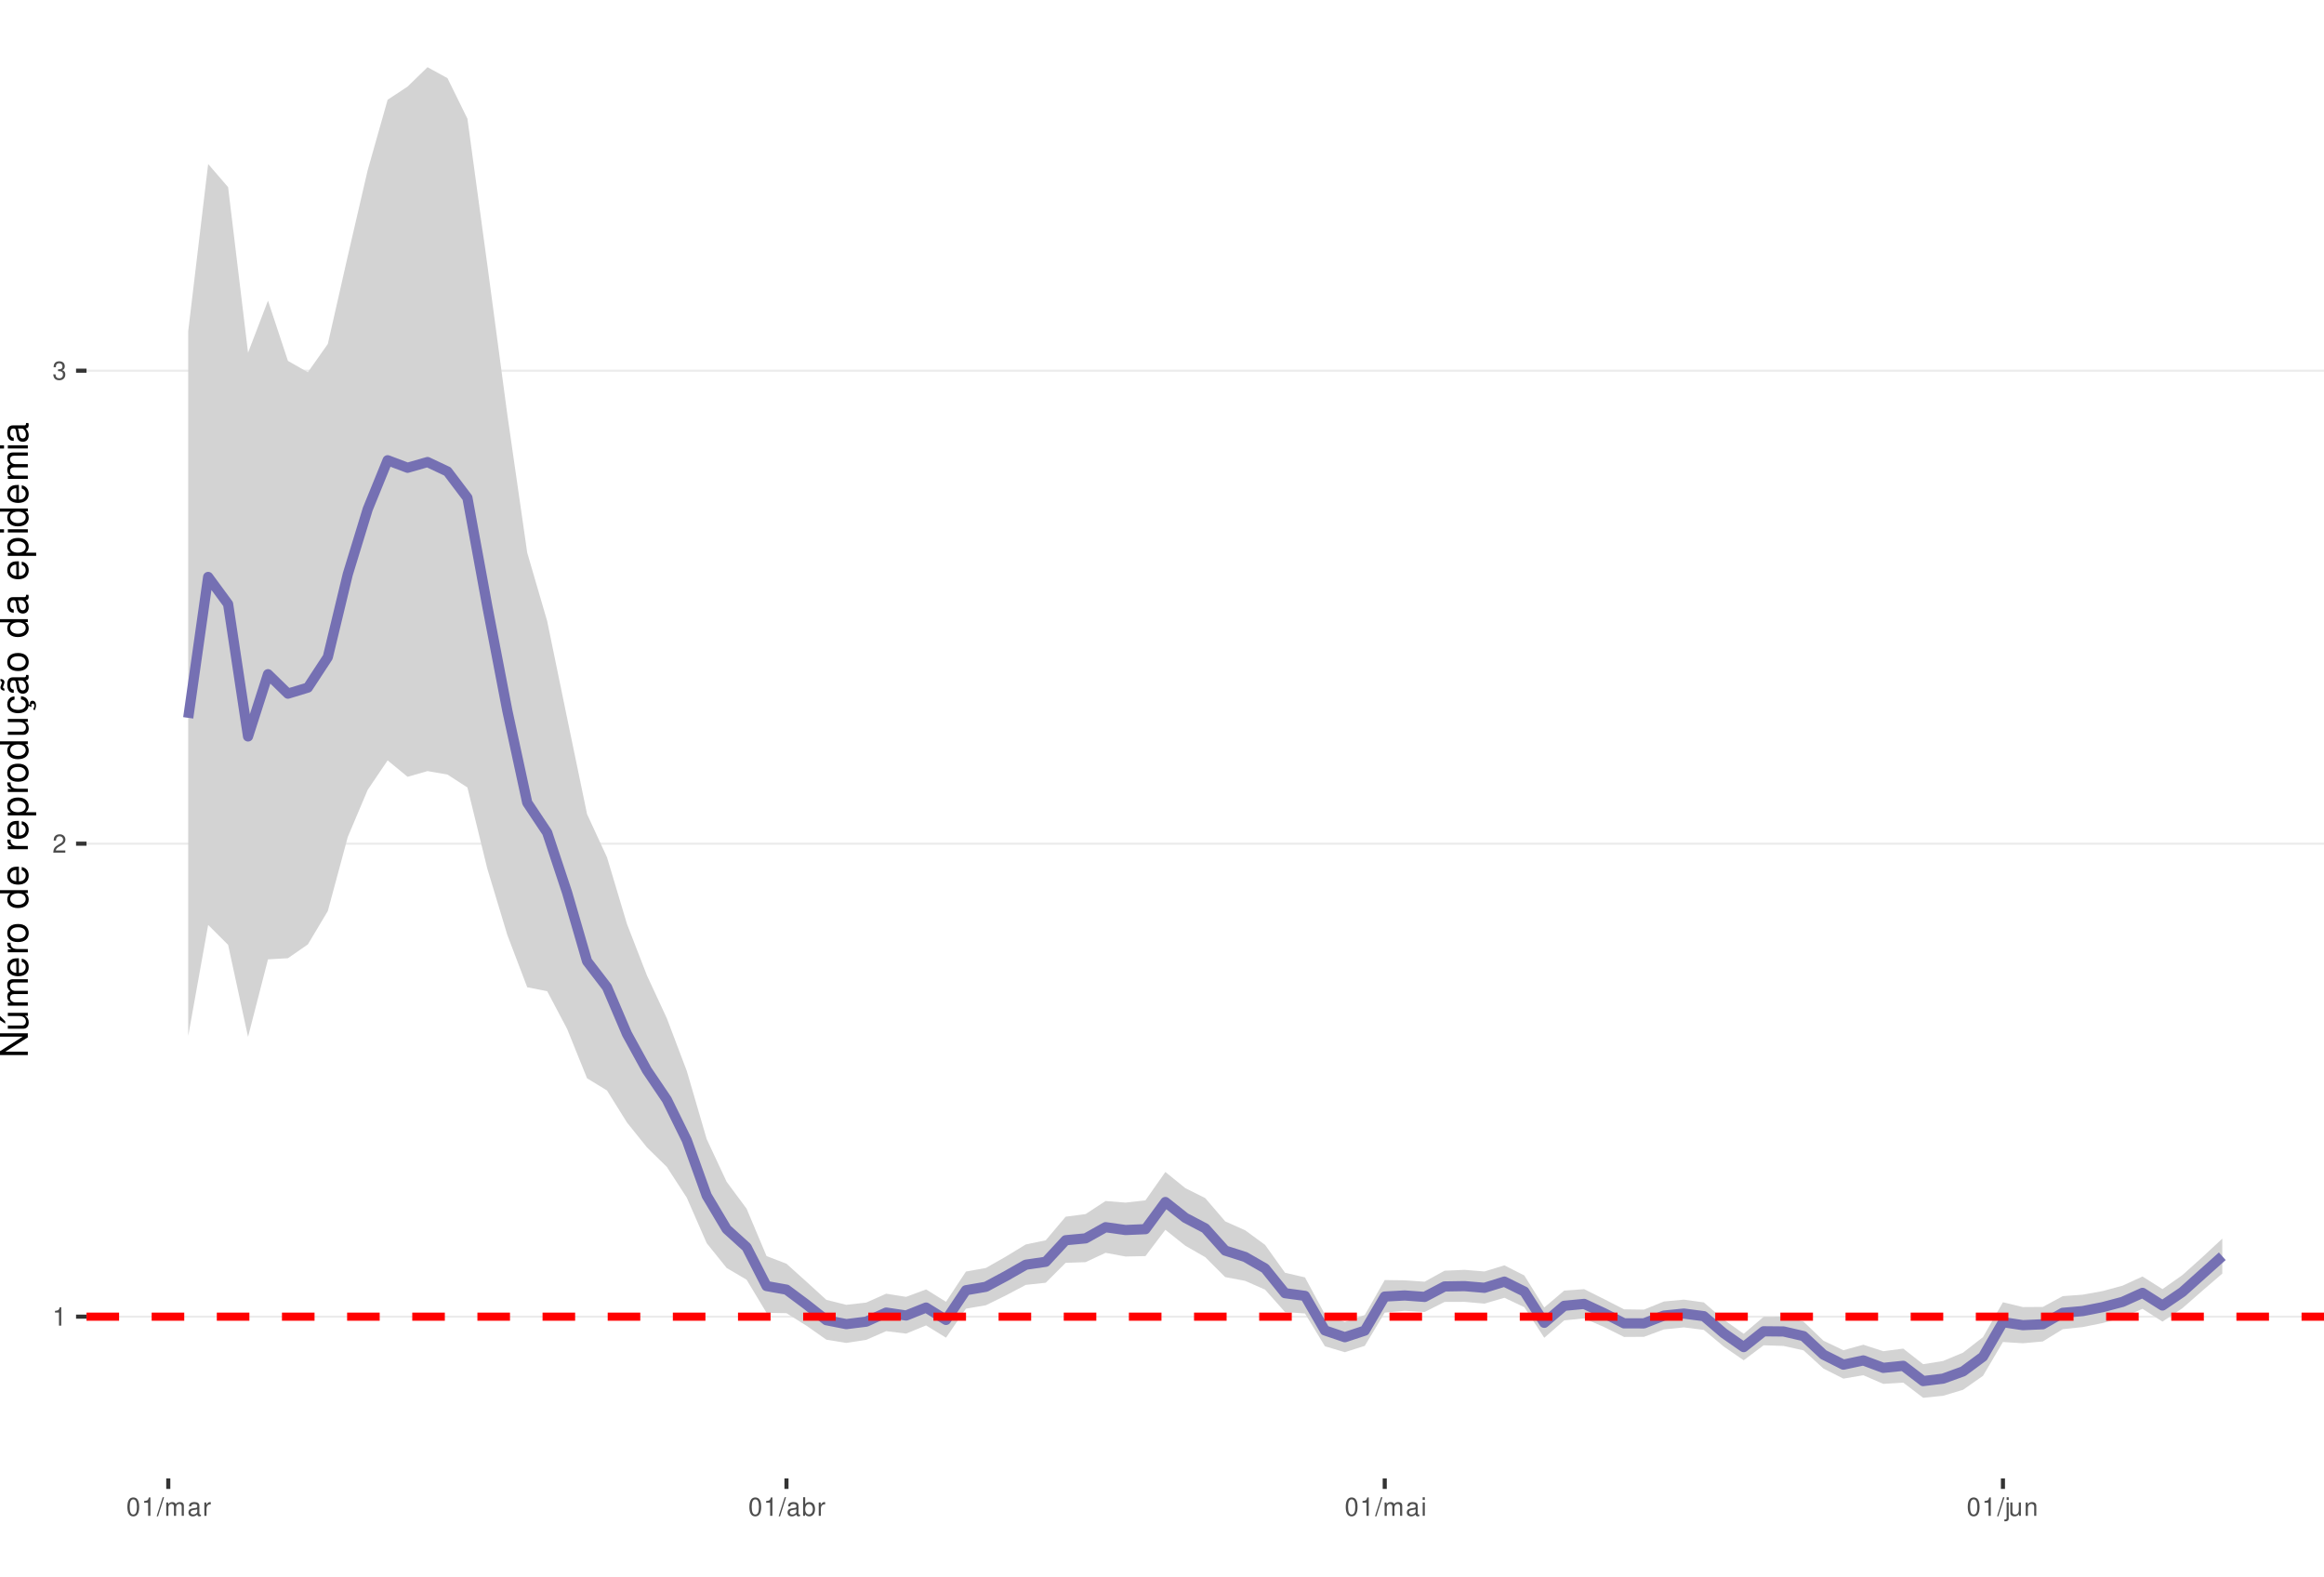
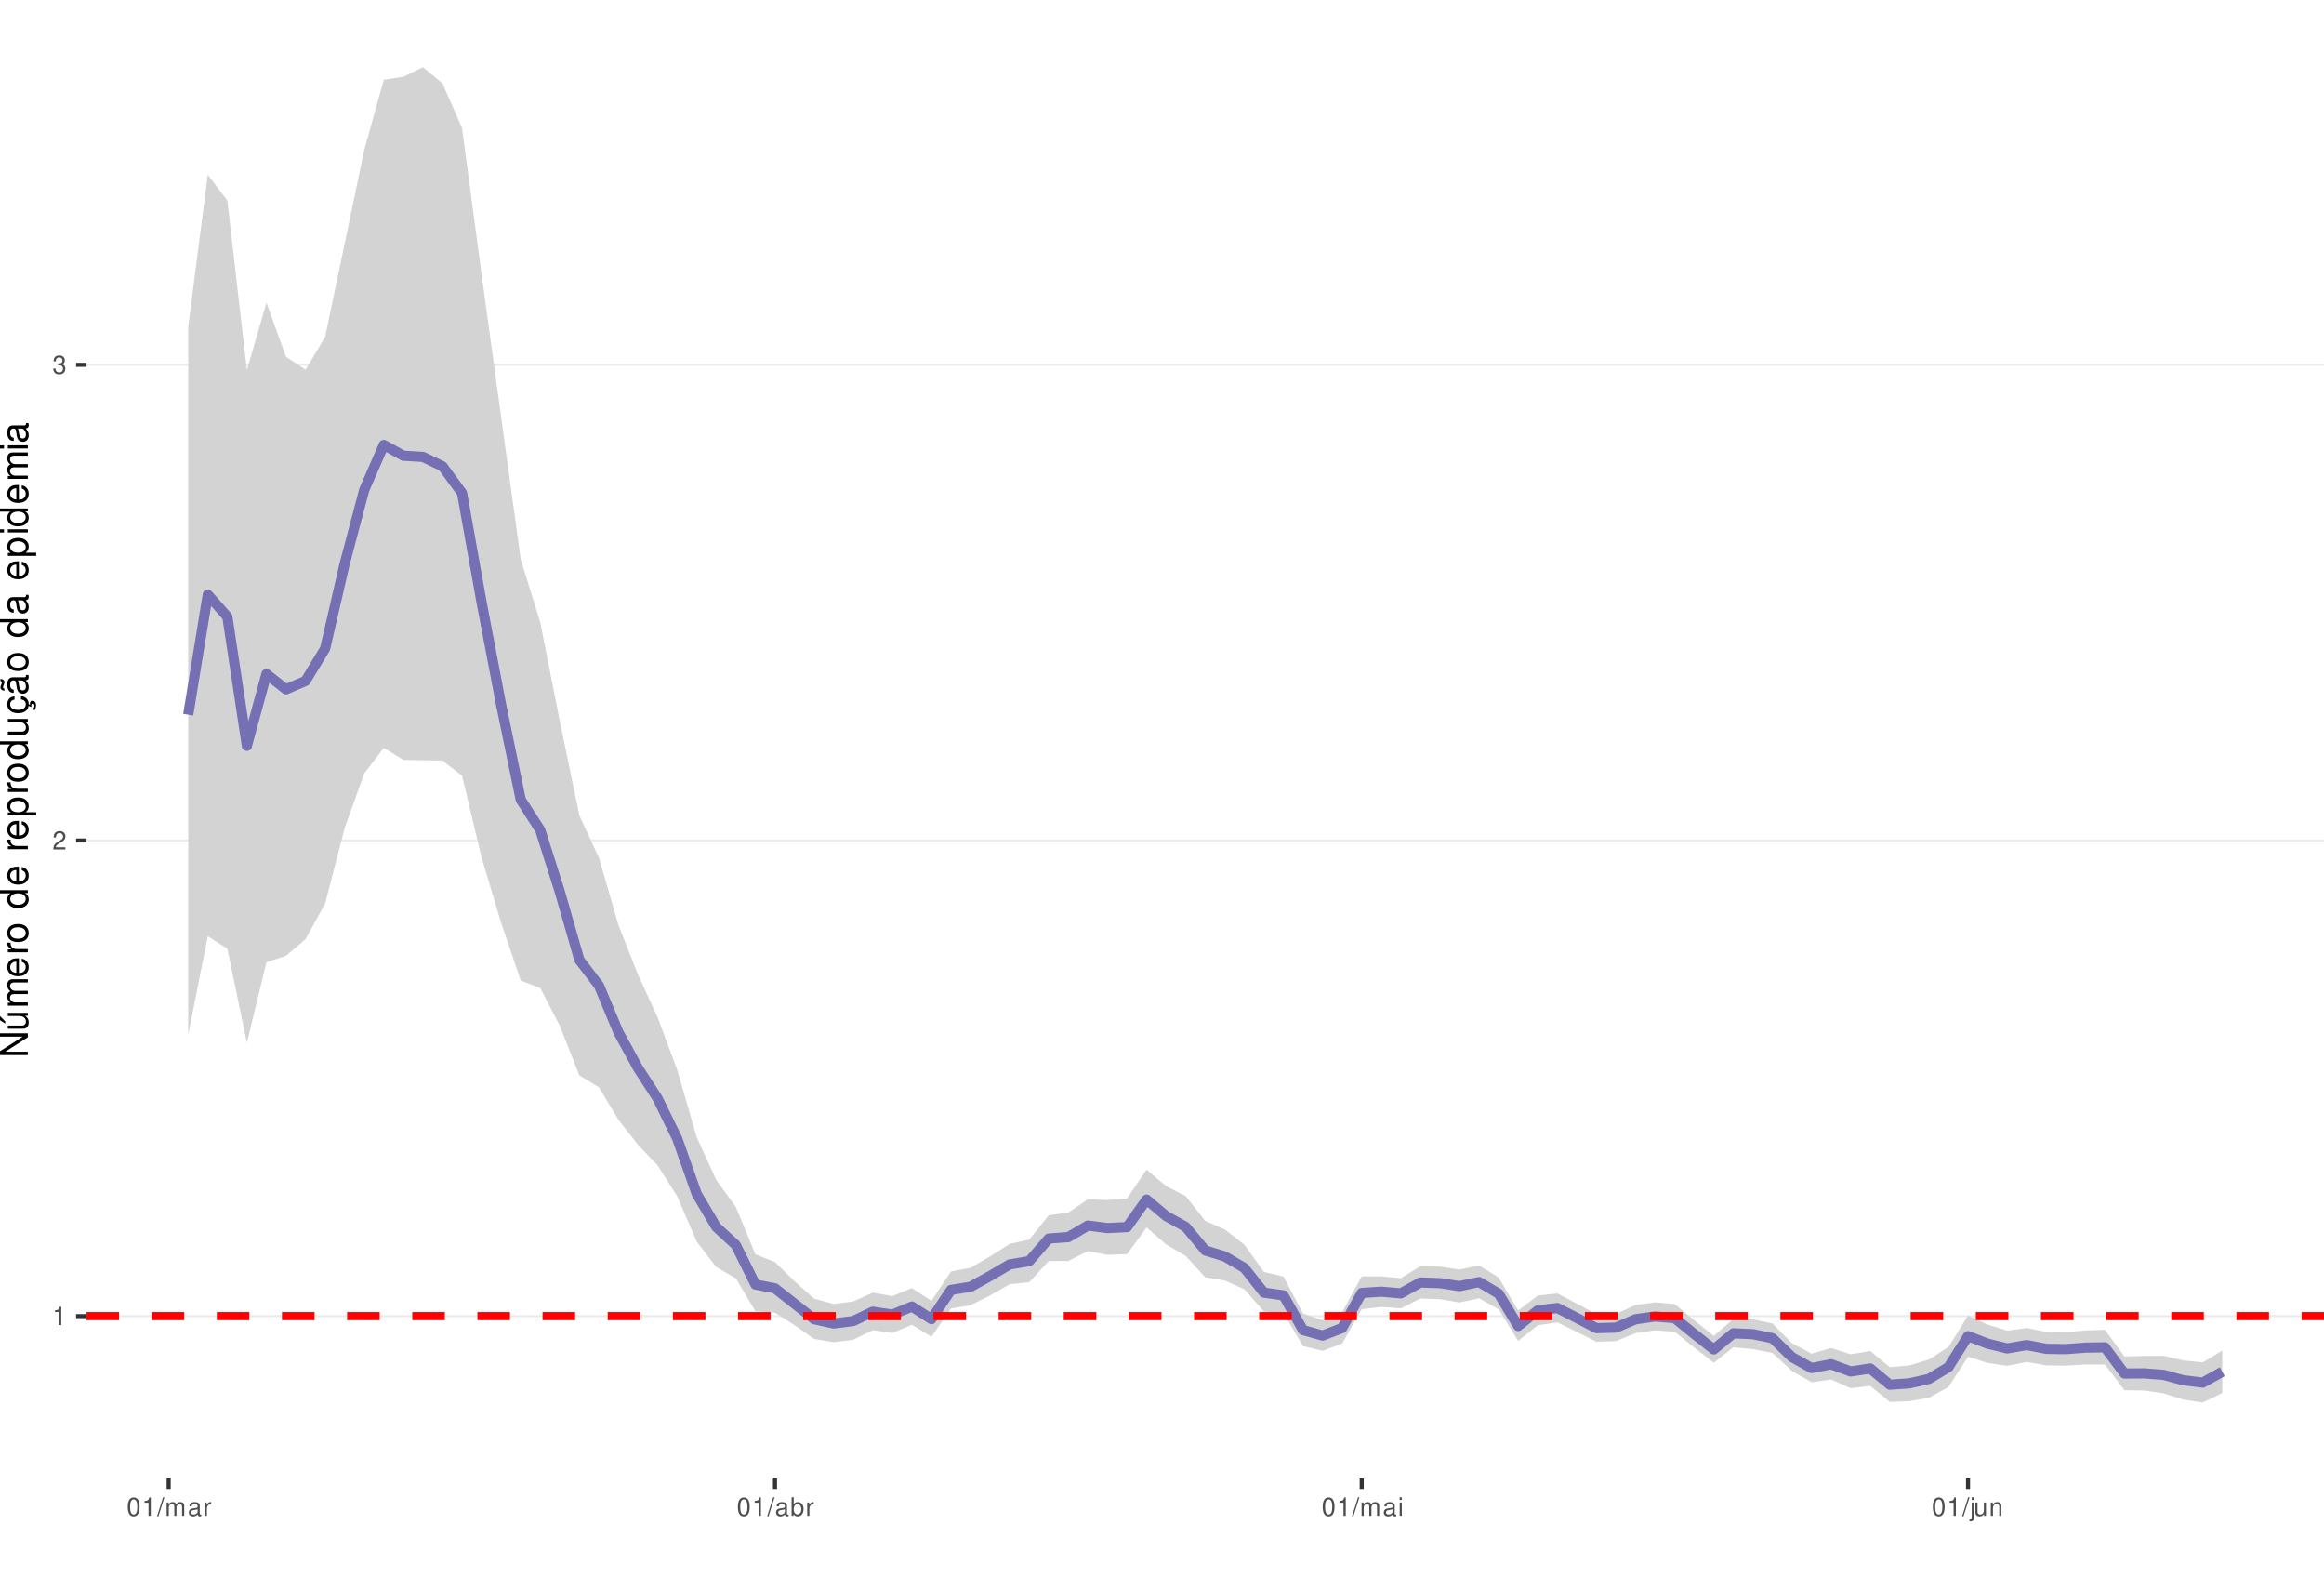
<svg xmlns="http://www.w3.org/2000/svg" xmlns:xlink="http://www.w3.org/1999/xlink" width="609pt" height="413pt" viewBox="0 0 609 413" version="1.1">
  <defs>
    <g>
      <symbol overflow="visible" id="glyph0-0">
        <path style="stroke:none;" d="" />
      </symbol>
      <symbol overflow="visible" id="glyph0-1">
        <path style="stroke:none;" d="M 1.719 -3.422 L 1.719 0 L 2.312 0 L 2.312 -4.812 L 1.922 -4.812 C 1.719 -4.078 1.578 -3.969 0.672 -3.859 L 0.672 -3.422 Z M 1.719 -3.422 " />
      </symbol>
      <symbol overflow="visible" id="glyph0-2">
        <path style="stroke:none;" d="M 3.375 -0.578 L 0.891 -0.578 C 0.938 -0.984 1.156 -1.234 1.734 -1.578 L 2.406 -1.953 C 3.062 -2.328 3.406 -2.812 3.406 -3.406 C 3.406 -3.812 3.234 -4.188 2.969 -4.438 C 2.688 -4.688 2.344 -4.812 1.891 -4.812 C 1.297 -4.812 0.844 -4.594 0.578 -4.188 C 0.422 -3.938 0.344 -3.641 0.328 -3.141 L 0.922 -3.141 C 0.938 -3.469 0.984 -3.672 1.062 -3.828 C 1.219 -4.125 1.516 -4.297 1.875 -4.297 C 2.406 -4.297 2.797 -3.906 2.797 -3.391 C 2.797 -3.016 2.578 -2.672 2.156 -2.438 L 1.547 -2.078 C 0.562 -1.516 0.281 -1.062 0.219 0 L 3.375 0 Z M 3.375 -0.578 " />
      </symbol>
      <symbol overflow="visible" id="glyph0-3">
        <path style="stroke:none;" d="M 1.469 -2.219 L 1.797 -2.219 C 2.422 -2.219 2.766 -1.922 2.766 -1.344 C 2.766 -0.734 2.406 -0.359 1.797 -0.359 C 1.156 -0.359 0.844 -0.688 0.797 -1.391 L 0.219 -1.391 C 0.234 -1.016 0.312 -0.766 0.422 -0.547 C 0.672 -0.078 1.125 0.156 1.766 0.156 C 2.75 0.156 3.375 -0.438 3.375 -1.344 C 3.375 -1.953 3.141 -2.297 2.562 -2.484 C 3.016 -2.672 3.234 -3 3.234 -3.484 C 3.234 -4.312 2.688 -4.812 1.797 -4.812 C 0.844 -4.812 0.328 -4.281 0.312 -3.266 L 0.906 -3.266 C 0.906 -3.547 0.938 -3.719 1 -3.875 C 1.141 -4.141 1.438 -4.297 1.797 -4.297 C 2.312 -4.297 2.625 -3.984 2.625 -3.469 C 2.625 -3.125 2.516 -2.922 2.25 -2.812 C 2.094 -2.75 1.875 -2.719 1.469 -2.703 Z M 1.469 -2.219 " />
      </symbol>
      <symbol overflow="visible" id="glyph0-4">
        <path style="stroke:none;" d="M 1.828 -4.812 C 1.391 -4.812 0.984 -4.609 0.75 -4.281 C 0.438 -3.859 0.281 -3.219 0.281 -2.328 C 0.281 -0.703 0.812 0.156 1.828 0.156 C 2.828 0.156 3.375 -0.703 3.375 -2.297 C 3.375 -3.219 3.234 -3.844 2.922 -4.281 C 2.672 -4.625 2.281 -4.812 1.828 -4.812 Z M 1.828 -4.297 C 2.469 -4.297 2.781 -3.641 2.781 -2.344 C 2.781 -0.969 2.469 -0.328 1.812 -0.328 C 1.203 -0.328 0.891 -1 0.891 -2.328 C 0.891 -3.641 1.203 -4.297 1.828 -4.297 Z M 1.828 -4.297 " />
      </symbol>
      <symbol overflow="visible" id="glyph0-5">
        <path style="stroke:none;" d="M 1.531 -4.859 L -0.047 0.141 L 0.312 0.141 L 1.891 -4.859 Z M 1.531 -4.859 " />
      </symbol>
      <symbol overflow="visible" id="glyph0-6">
        <path style="stroke:none;" d="M 0.469 -3.484 L 0.469 0 L 1.031 0 L 1.031 -2.188 C 1.031 -2.703 1.391 -3.109 1.844 -3.109 C 2.25 -3.109 2.484 -2.844 2.484 -2.406 L 2.484 0 L 3.047 0 L 3.047 -2.188 C 3.047 -2.703 3.422 -3.109 3.875 -3.109 C 4.266 -3.109 4.516 -2.844 4.516 -2.406 L 4.516 0 L 5.078 0 L 5.078 -2.609 C 5.078 -3.234 4.719 -3.594 4.062 -3.594 C 3.594 -3.594 3.312 -3.453 2.984 -3.062 C 2.781 -3.422 2.5 -3.594 2.047 -3.594 C 1.578 -3.594 1.266 -3.422 0.984 -3 L 0.984 -3.484 Z M 0.469 -3.484 " />
      </symbol>
      <symbol overflow="visible" id="glyph0-7">
        <path style="stroke:none;" d="M 3.562 -0.328 C 3.5 -0.312 3.469 -0.312 3.438 -0.312 C 3.25 -0.312 3.141 -0.406 3.141 -0.578 L 3.141 -2.641 C 3.141 -3.25 2.688 -3.594 1.828 -3.594 C 1.312 -3.594 0.906 -3.438 0.672 -3.188 C 0.516 -3 0.453 -2.797 0.438 -2.453 L 0.984 -2.453 C 1.031 -2.875 1.297 -3.078 1.812 -3.078 C 2.312 -3.078 2.594 -2.891 2.594 -2.562 L 2.594 -2.406 C 2.578 -2.172 2.469 -2.078 2.016 -2.031 C 1.219 -1.922 1.109 -1.891 0.891 -1.812 C 0.484 -1.641 0.281 -1.328 0.281 -0.875 C 0.281 -0.25 0.719 0.156 1.422 0.156 C 1.859 0.156 2.219 0 2.609 -0.359 C 2.656 0 2.828 0.156 3.188 0.156 C 3.297 0.156 3.375 0.141 3.562 0.094 Z M 2.594 -1.094 C 2.594 -0.906 2.531 -0.797 2.375 -0.641 C 2.141 -0.438 1.875 -0.328 1.547 -0.328 C 1.109 -0.328 0.859 -0.547 0.859 -0.891 C 0.859 -1.266 1.094 -1.438 1.703 -1.531 C 2.297 -1.609 2.406 -1.641 2.594 -1.719 Z M 2.594 -1.094 " />
      </symbol>
      <symbol overflow="visible" id="glyph0-8">
        <path style="stroke:none;" d="M 0.453 -3.484 L 0.453 0 L 1.016 0 L 1.016 -1.812 C 1.031 -2.656 1.375 -3.016 2.141 -3 L 2.141 -3.562 C 2.047 -3.578 1.984 -3.594 1.922 -3.594 C 1.562 -3.594 1.297 -3.375 0.969 -2.859 L 0.969 -3.484 Z M 0.453 -3.484 " />
      </symbol>
      <symbol overflow="visible" id="glyph0-9">
        <path style="stroke:none;" d="M 0.359 -4.859 L 0.359 0 L 0.859 0 L 0.859 -0.453 C 1.125 -0.047 1.484 0.156 1.969 0.156 C 2.875 0.156 3.484 -0.594 3.484 -1.75 C 3.484 -2.891 2.922 -3.594 1.984 -3.594 C 1.516 -3.594 1.172 -3.406 0.906 -3.016 L 0.906 -4.859 Z M 1.891 -3.062 C 2.5 -3.062 2.906 -2.531 2.906 -1.703 C 2.906 -0.906 2.484 -0.359 1.891 -0.359 C 1.297 -0.359 0.906 -0.906 0.906 -1.719 C 0.906 -2.531 1.297 -3.062 1.891 -3.062 Z M 1.891 -3.062 " />
      </symbol>
      <symbol overflow="visible" id="glyph0-10">
        <path style="stroke:none;" d="M 1 -3.484 L 0.453 -3.484 L 0.453 0 L 1 0 Z M 1 -4.859 L 0.438 -4.859 L 0.438 -4.156 L 1 -4.156 Z M 1 -4.859 " />
      </symbol>
      <symbol overflow="visible" id="glyph0-11">
        <path style="stroke:none;" d="M 0.469 -3.484 L 0.469 0.5 C 0.469 0.859 0.359 0.969 0.016 0.969 C -0.031 0.969 -0.047 0.969 -0.125 0.953 L -0.125 1.438 C -0.047 1.438 -0.016 1.453 0.062 1.453 C 0.688 1.453 1.016 1.203 1.016 0.719 L 1.016 -3.484 Z M 1.016 -4.859 L 0.469 -4.859 L 0.469 -4.156 L 1.016 -4.156 Z M 1.016 -4.859 " />
      </symbol>
      <symbol overflow="visible" id="glyph0-12">
        <path style="stroke:none;" d="M 3.203 0 L 3.203 -3.484 L 2.656 -3.484 L 2.656 -1.516 C 2.656 -0.797 2.281 -0.328 1.703 -0.328 C 1.266 -0.328 0.984 -0.594 0.984 -1.016 L 0.984 -3.484 L 0.438 -3.484 L 0.438 -0.797 C 0.438 -0.219 0.859 0.156 1.547 0.156 C 2.062 0.156 2.391 -0.031 2.703 -0.484 L 2.703 0 Z M 3.203 0 " />
      </symbol>
      <symbol overflow="visible" id="glyph0-13">
        <path style="stroke:none;" d="M 0.469 -3.484 L 0.469 0 L 1.031 0 L 1.031 -1.922 C 1.031 -2.641 1.391 -3.109 1.969 -3.109 C 2.406 -3.109 2.688 -2.828 2.688 -2.422 L 2.688 0 L 3.234 0 L 3.234 -2.641 C 3.234 -3.219 2.812 -3.594 2.141 -3.594 C 1.625 -3.594 1.281 -3.391 0.984 -2.906 L 0.984 -3.484 Z M 0.469 -3.484 " />
      </symbol>
      <symbol overflow="visible" id="glyph1-0">
        <path style="stroke:none;" d="" />
      </symbol>
      <symbol overflow="visible" id="glyph1-1">
        <path style="stroke:none;" d="M -7.297 -6.453 L -7.297 -5.578 L -1.328 -5.578 L -7.297 -1.766 L -7.297 -0.766 L 0 -0.766 L 0 -1.641 L -5.906 -1.641 L 0 -5.406 L 0 -6.453 Z M -7.297 -6.453 " />
      </symbol>
      <symbol overflow="visible" id="glyph1-2">
        <path style="stroke:none;" d="M 0 -4.812 L -5.234 -4.812 L -5.234 -3.984 L -2.266 -3.984 C -1.203 -3.984 -0.5 -3.438 -0.5 -2.562 C -0.5 -1.906 -0.906 -1.484 -1.531 -1.484 L -5.234 -1.484 L -5.234 -0.656 L -1.203 -0.656 C -0.328 -0.656 0.234 -1.297 0.234 -2.312 C 0.234 -3.094 -0.047 -3.578 -0.734 -4.062 L 0 -4.062 Z M -7.406 -2.953 L -5.922 -2 L -5.922 -2.594 L -7.406 -4.094 Z M -7.406 -2.953 " />
      </symbol>
      <symbol overflow="visible" id="glyph1-3">
        <path style="stroke:none;" d="M -5.234 -0.703 L 0 -0.703 L 0 -1.547 L -3.297 -1.547 C -4.047 -1.547 -4.656 -2.094 -4.656 -2.766 C -4.656 -3.391 -4.281 -3.734 -3.609 -3.734 L 0 -3.734 L 0 -4.578 L -3.297 -4.578 C -4.047 -4.578 -4.656 -5.125 -4.656 -5.812 C -4.656 -6.422 -4.266 -6.781 -3.609 -6.781 L 0 -6.781 L 0 -7.625 L -3.938 -7.625 C -4.875 -7.625 -5.391 -7.078 -5.391 -6.094 C -5.391 -5.406 -5.188 -4.984 -4.594 -4.484 C -5.156 -4.188 -5.391 -3.766 -5.391 -3.078 C -5.391 -2.375 -5.125 -1.906 -4.5 -1.469 L -5.234 -1.469 Z M -5.234 -0.703 " />
      </symbol>
      <symbol overflow="visible" id="glyph1-4">
        <path style="stroke:none;" d="M -2.344 -5.125 C -3.141 -5.125 -3.625 -5.062 -4.016 -4.922 C -4.875 -4.578 -5.391 -3.781 -5.391 -2.797 C -5.391 -1.344 -4.281 -0.406 -2.547 -0.406 C -0.812 -0.406 0.234 -1.297 0.234 -2.781 C 0.234 -3.984 -0.453 -4.812 -1.594 -5.016 L -1.594 -4.188 C -0.906 -3.953 -0.547 -3.484 -0.547 -2.812 C -0.547 -2.281 -0.781 -1.828 -1.219 -1.547 C -1.516 -1.344 -1.812 -1.281 -2.344 -1.266 Z M -3.016 -1.297 C -3.984 -1.359 -4.625 -1.953 -4.625 -2.797 C -4.625 -3.641 -3.953 -4.234 -3.016 -4.234 Z M -3.016 -1.297 " />
      </symbol>
      <symbol overflow="visible" id="glyph1-5">
        <path style="stroke:none;" d="M -5.234 -0.688 L 0 -0.688 L 0 -1.531 L -2.719 -1.531 C -3.984 -1.547 -4.547 -2.062 -4.516 -3.203 L -5.359 -3.203 C -5.375 -3.062 -5.391 -2.984 -5.391 -2.891 C -5.391 -2.344 -5.062 -1.938 -4.297 -1.453 L -5.234 -1.453 Z M -5.234 -0.688 " />
      </symbol>
      <symbol overflow="visible" id="glyph1-6">
        <path style="stroke:none;" d="M -5.391 -2.719 C -5.391 -1.234 -4.344 -0.359 -2.578 -0.359 C -0.812 -0.359 0.234 -1.234 0.234 -2.734 C 0.234 -4.203 -0.812 -5.094 -2.547 -5.094 C -4.359 -5.094 -5.391 -4.234 -5.391 -2.719 Z M -4.625 -2.734 C -4.625 -3.672 -3.844 -4.234 -2.547 -4.234 C -1.312 -4.234 -0.547 -3.656 -0.547 -2.734 C -0.547 -1.797 -1.312 -1.234 -2.578 -1.234 C -3.844 -1.234 -4.625 -1.797 -4.625 -2.734 Z M -4.625 -2.734 " />
      </symbol>
      <symbol overflow="visible" id="glyph1-7">
        <path style="stroke:none;" d="" />
      </symbol>
      <symbol overflow="visible" id="glyph1-8">
        <path style="stroke:none;" d="M -7.297 -4.953 L -7.297 -4.125 L -4.578 -4.125 C -5.109 -3.766 -5.391 -3.203 -5.391 -2.516 C -5.391 -1.156 -4.297 -0.266 -2.625 -0.266 C -0.859 -0.266 0.234 -1.125 0.234 -2.547 C 0.234 -3.266 -0.047 -3.766 -0.688 -4.203 L 0 -4.203 L 0 -4.953 Z M -4.609 -2.656 C -4.609 -3.547 -3.812 -4.125 -2.562 -4.125 C -1.344 -4.125 -0.547 -3.547 -0.547 -2.656 C -0.547 -1.734 -1.359 -1.125 -2.578 -1.125 C -3.797 -1.125 -4.609 -1.734 -4.609 -2.656 Z M -4.609 -2.656 " />
      </symbol>
      <symbol overflow="visible" id="glyph1-9">
        <path style="stroke:none;" d="M 2.188 -0.547 L 2.188 -1.375 L -0.547 -1.375 C -0.016 -1.812 0.234 -2.312 0.234 -2.984 C 0.234 -4.344 -0.859 -5.234 -2.531 -5.234 C -4.297 -5.234 -5.391 -4.375 -5.391 -2.984 C -5.391 -2.266 -5.062 -1.703 -4.453 -1.312 L -5.234 -1.312 L -5.234 -0.547 Z M -4.609 -2.844 C -4.609 -3.766 -3.797 -4.359 -2.547 -4.359 C -1.359 -4.359 -0.547 -3.75 -0.547 -2.844 C -0.547 -1.953 -1.344 -1.375 -2.578 -1.375 C -3.812 -1.375 -4.609 -1.953 -4.609 -2.844 Z M -4.609 -2.844 " />
      </symbol>
      <symbol overflow="visible" id="glyph1-10">
        <path style="stroke:none;" d="M 0 -4.812 L -5.234 -4.812 L -5.234 -3.984 L -2.266 -3.984 C -1.203 -3.984 -0.5 -3.438 -0.5 -2.562 C -0.5 -1.906 -0.906 -1.484 -1.531 -1.484 L -5.234 -1.484 L -5.234 -0.656 L -1.203 -0.656 C -0.328 -0.656 0.234 -1.297 0.234 -2.312 C 0.234 -3.094 -0.047 -3.578 -0.734 -4.062 L 0 -4.062 Z M 0 -4.812 " />
      </symbol>
      <symbol overflow="visible" id="glyph1-11">
        <path style="stroke:none;" d="M 0.234 -2.641 C 0.234 -3.875 -0.547 -4.703 -1.797 -4.766 L -1.797 -3.938 C -0.953 -3.797 -0.531 -3.359 -0.531 -2.656 C -0.531 -1.734 -1.281 -1.188 -2.516 -1.188 C -3.844 -1.188 -4.625 -1.719 -4.625 -2.625 C -4.625 -3.328 -4.203 -3.766 -3.484 -3.875 L -3.484 -4.703 C -3.984 -4.672 -4.312 -4.562 -4.609 -4.359 C -5.094 -4 -5.391 -3.375 -5.391 -2.641 C -5.391 -1.219 -4.266 -0.312 -2.531 -0.312 C -1.469 -0.312 -0.625 -0.672 -0.156 -1.312 C 0.047 -1.594 0.125 -1.812 0.203 -2.25 L 0.922 -1.938 L 0.984 -2.062 C 0.938 -2.188 0.906 -2.25 0.906 -2.375 C 0.906 -2.656 1.047 -2.828 1.281 -2.828 C 1.547 -2.828 1.734 -2.594 1.734 -2.297 C 1.734 -2.031 1.672 -1.844 1.438 -1.406 L 1.406 -1.312 L 1.812 -1.094 C 2.078 -1.75 2.141 -1.953 2.141 -2.344 C 2.141 -3.109 1.781 -3.578 1.203 -3.578 C 0.781 -3.578 0.547 -3.297 0.547 -2.797 C 0.547 -2.703 0.547 -2.641 0.562 -2.516 Z M 0.234 -2.641 " />
      </symbol>
      <symbol overflow="visible" id="glyph1-12">
        <path style="stroke:none;" d="M -0.484 -5.344 C -0.469 -5.266 -0.469 -5.219 -0.469 -5.172 C -0.469 -4.875 -0.625 -4.719 -0.875 -4.719 L -3.953 -4.719 C -4.891 -4.719 -5.391 -4.047 -5.391 -2.75 C -5.391 -1.984 -5.172 -1.375 -4.781 -1.016 C -4.516 -0.766 -4.203 -0.672 -3.688 -0.656 L -3.688 -1.484 C -4.328 -1.562 -4.625 -1.938 -4.625 -2.719 C -4.625 -3.484 -4.344 -3.891 -3.844 -3.891 L -3.625 -3.891 C -3.266 -3.875 -3.125 -3.703 -3.047 -3.016 C -2.891 -1.844 -2.844 -1.656 -2.719 -1.344 C -2.453 -0.734 -2 -0.422 -1.312 -0.422 C -0.375 -0.422 0.234 -1.078 0.234 -2.141 C 0.234 -2.797 0 -3.328 -0.547 -3.922 C 0 -3.984 0.234 -4.234 0.234 -4.781 C 0.234 -4.953 0.203 -5.062 0.141 -5.344 Z M -1.656 -3.891 C -1.375 -3.891 -1.203 -3.812 -0.969 -3.562 C -0.656 -3.219 -0.5 -2.812 -0.5 -2.312 C -0.5 -1.672 -0.812 -1.297 -1.344 -1.297 C -1.891 -1.297 -2.172 -1.656 -2.297 -2.547 C -2.422 -3.438 -2.453 -3.609 -2.594 -3.891 Z M -7.172 -3.75 C -6.922 -3.672 -6.812 -3.547 -6.812 -3.375 C -6.812 -3.25 -6.875 -2.984 -6.984 -2.734 C -7.156 -2.312 -7.172 -2.25 -7.172 -2.047 C -7.172 -1.594 -6.797 -1.297 -6.141 -1.188 L -6.141 -1.766 C -6.375 -1.812 -6.5 -1.938 -6.5 -2.094 C -6.5 -2.203 -6.469 -2.344 -6.375 -2.578 C -6.156 -3.156 -6.125 -3.234 -6.125 -3.438 C -6.125 -3.922 -6.484 -4.219 -7.172 -4.312 Z M -7.172 -3.75 " />
      </symbol>
      <symbol overflow="visible" id="glyph1-13">
        <path style="stroke:none;" d="M -0.484 -5.344 C -0.469 -5.266 -0.469 -5.219 -0.469 -5.172 C -0.469 -4.875 -0.625 -4.719 -0.875 -4.719 L -3.953 -4.719 C -4.891 -4.719 -5.391 -4.047 -5.391 -2.75 C -5.391 -1.984 -5.172 -1.375 -4.781 -1.016 C -4.516 -0.766 -4.203 -0.672 -3.688 -0.656 L -3.688 -1.484 C -4.328 -1.562 -4.625 -1.938 -4.625 -2.719 C -4.625 -3.484 -4.344 -3.891 -3.844 -3.891 L -3.625 -3.891 C -3.266 -3.875 -3.125 -3.703 -3.047 -3.016 C -2.891 -1.844 -2.844 -1.656 -2.719 -1.344 C -2.453 -0.734 -2 -0.422 -1.312 -0.422 C -0.375 -0.422 0.234 -1.078 0.234 -2.141 C 0.234 -2.797 0 -3.328 -0.547 -3.922 C 0 -3.984 0.234 -4.234 0.234 -4.781 C 0.234 -4.953 0.203 -5.062 0.141 -5.344 Z M -1.656 -3.891 C -1.375 -3.891 -1.203 -3.812 -0.969 -3.562 C -0.656 -3.219 -0.5 -2.812 -0.5 -2.312 C -0.5 -1.672 -0.812 -1.297 -1.344 -1.297 C -1.891 -1.297 -2.172 -1.656 -2.297 -2.547 C -2.422 -3.438 -2.453 -3.609 -2.594 -3.891 Z M -1.656 -3.891 " />
      </symbol>
      <symbol overflow="visible" id="glyph1-14">
        <path style="stroke:none;" d="M -5.234 -1.5 L -5.234 -0.672 L 0 -0.672 L 0 -1.5 Z M -7.297 -1.5 L -7.297 -0.656 L -6.234 -0.656 L -6.234 -1.5 Z M -7.297 -1.5 " />
      </symbol>
    </g>
    <clipPath id="clip1">
      <path d="M 22.672 0 L 609 0 L 609 387.328 L 22.672 387.328 Z M 22.672 0 " />
    </clipPath>
    <clipPath id="clip2">
      <path d="M 22.672 344 L 609 344 L 609 346 L 22.672 346 Z M 22.672 344 " />
    </clipPath>
    <clipPath id="clip3">
-       <path d="M 22.672 220 L 609 220 L 609 222 L 22.672 222 Z M 22.672 220 " />
+       <path d="M 22.672 219 L 609 219 L 609 221 L 22.672 221 Z M 22.672 219 " />
    </clipPath>
    <clipPath id="clip4">
-       <path d="M 22.672 96 L 609 96 L 609 98 L 22.672 98 Z M 22.672 96 " />
+       <path d="M 22.672 95 L 609 95 L 609 96 L 22.672 96 Z M 22.672 95 " />
    </clipPath>
    <clipPath id="clip5">
-       <path d="M 22.672 343 L 609 343 L 609 347 L 22.672 347 Z M 22.672 343 " />
+       <path d="M 22.672 343 L 609 343 L 609 346 L 22.672 346 Z M 22.672 343 " />
    </clipPath>
  </defs>
  <g id="surface11">
    <rect x="0" y="0" width="609" height="413" style="fill:rgb(100%,100%,100%);fill-opacity:1;stroke:none;" />
    <rect x="0" y="0" width="609" height="413" style="fill:rgb(100%,100%,100%);fill-opacity:1;stroke:none;" />
    <path style="fill:none;stroke-width:1.067;stroke-linecap:round;stroke-linejoin:round;stroke:rgb(100%,100%,100%);stroke-opacity:1;stroke-miterlimit:10;" d="M 0 413 L 609 413 L 609 0 L 0 0 Z M 0 413 " />
    <g clip-path="url(#clip1)" clip-rule="nonzero">
      <path style=" stroke:none;fill-rule:nonzero;fill:rgb(100%,100%,100%);fill-opacity:1;" d="M 22.672 387.328 L 609 387.328 L 609 0 L 22.672 0 Z M 22.672 387.328 " />
    </g>
    <g clip-path="url(#clip2)" clip-rule="nonzero">
-       <path style="fill:none;stroke-width:0.533;stroke-linecap:butt;stroke-linejoin:round;stroke:rgb(92.157%,92.157%,92.157%);stroke-opacity:1;stroke-miterlimit:10;" d="M 22.672 344.941 L 609 344.941 " />
+       <path style="fill:none;stroke-width:0.533;stroke-linecap:butt;stroke-linejoin:round;stroke:rgb(92.157%,92.157%,92.157%);stroke-opacity:1;stroke-miterlimit:10;" d="M 22.672 344.801 L 609 344.801 " />
    </g>
    <g clip-path="url(#clip3)" clip-rule="nonzero">
-       <path style="fill:none;stroke-width:0.533;stroke-linecap:butt;stroke-linejoin:round;stroke:rgb(92.157%,92.157%,92.157%);stroke-opacity:1;stroke-miterlimit:10;" d="M 22.672 221.031 L 609 221.031 " />
+       <path style="fill:none;stroke-width:0.533;stroke-linecap:butt;stroke-linejoin:round;stroke:rgb(92.157%,92.157%,92.157%);stroke-opacity:1;stroke-miterlimit:10;" d="M 22.672 220.191 L 609 220.191 " />
    </g>
    <g clip-path="url(#clip4)" clip-rule="nonzero">
-       <path style="fill:none;stroke-width:0.533;stroke-linecap:butt;stroke-linejoin:round;stroke:rgb(92.157%,92.157%,92.157%);stroke-opacity:1;stroke-miterlimit:10;" d="M 22.672 97.117 L 609 97.117 " />
-     </g>
-     <path style=" stroke:none;fill-rule:nonzero;fill:rgb(82.745%,82.745%,82.745%);fill-opacity:1;" d="M 49.324 86.742 L 54.547 42.973 L 59.773 49.027 L 65 92.406 L 70.227 78.762 L 75.453 94.543 L 80.676 97.523 L 85.902 90.117 L 91.129 67.094 L 96.355 44.562 L 101.578 26.133 L 106.805 22.684 L 112.031 17.605 L 117.258 20.473 L 122.484 31.09 L 127.707 69.41 L 132.934 108.551 L 138.16 144.812 L 143.387 162.719 L 148.613 188.117 L 153.836 213.281 L 159.062 224.598 L 164.289 242.043 L 169.516 255.523 L 174.742 266.773 L 179.965 280.555 L 185.191 298.43 L 190.418 309.613 L 195.645 316.652 L 200.871 329.062 L 206.094 331.074 L 211.32 335.773 L 216.547 340.535 L 221.773 341.84 L 226.996 341.25 L 232.223 338.926 L 237.449 339.754 L 242.676 337.805 L 247.902 341.047 L 253.125 333.125 L 258.352 332.184 L 263.578 329.207 L 268.805 326.02 L 274.031 324.934 L 279.254 318.754 L 284.48 318.066 L 289.707 314.645 L 294.934 315.059 L 300.16 314.473 L 305.383 307.039 L 310.609 311.27 L 315.836 313.887 L 321.062 319.977 L 326.289 322.312 L 331.512 326.133 L 336.738 333.434 L 341.965 334.652 L 347.191 344.332 L 352.414 346.336 L 357.641 344.508 L 362.867 335.352 L 368.094 335.418 L 373.32 335.781 L 378.543 332.906 L 383.77 332.676 L 388.996 333.102 L 394.223 331.496 L 399.449 334.152 L 404.672 342.543 L 409.898 338.109 L 415.125 337.738 L 420.352 340.344 L 425.578 343.016 L 430.801 343.094 L 436.027 340.969 L 441.254 340.48 L 446.48 341.207 L 451.703 345.707 L 456.93 349.426 L 462.156 344.98 L 467.383 344.918 L 472.609 346.238 L 477.832 351.238 L 483.059 353.734 L 488.285 352.293 L 493.512 353.992 L 498.738 353.312 L 503.961 357.398 L 509.188 356.551 L 514.414 354.367 L 519.641 350.305 L 524.867 341.164 L 530.09 342.43 L 535.316 342.398 L 540.543 339.559 L 545.77 339.184 L 550.996 338.238 L 556.219 336.82 L 561.445 334.418 L 566.672 337.723 L 571.898 334.047 L 577.121 329.359 L 582.348 324.492 L 582.348 333.66 L 577.121 338.16 L 571.898 342.734 L 566.672 346.242 L 561.445 342.883 L 556.219 345.191 L 550.996 346.613 L 545.77 347.672 L 540.543 348.223 L 535.316 351.438 L 530.09 351.91 L 524.867 351.582 L 519.641 360.445 L 514.414 364.102 L 509.188 365.668 L 503.961 366.199 L 498.738 362.219 L 493.512 362.551 L 488.285 360.289 L 483.059 361.176 L 477.832 358.539 L 472.609 353.766 L 467.383 352.609 L 462.156 352.441 L 456.93 356.371 L 451.703 352.77 L 446.48 348.41 L 441.254 347.75 L 436.027 348.285 L 430.801 350.227 L 425.578 350.258 L 420.352 347.66 L 415.125 345.387 L 409.898 345.918 L 404.672 350.473 L 399.449 342.453 L 394.223 340 L 388.996 341.531 L 383.77 341.062 L 378.543 341.082 L 373.32 343.719 L 368.094 343.41 L 362.867 343.883 L 357.641 352.586 L 352.414 354.254 L 347.191 352.695 L 341.965 344.105 L 336.738 343.738 L 331.512 337.867 L 326.289 335.559 L 321.062 334.574 L 315.836 329.355 L 310.609 326.359 L 305.383 322.184 L 300.16 329.074 L 294.934 329.184 L 289.707 328.211 L 284.48 330.664 L 279.254 330.836 L 274.031 336.055 L 268.805 336.621 L 263.578 339.387 L 258.352 341.953 L 253.125 342.848 L 247.902 350.445 L 242.676 347.238 L 237.449 349.383 L 232.223 348.734 L 226.996 351.023 L 221.773 351.82 L 216.547 350.973 L 211.32 347.301 L 206.094 344.031 L 200.871 343.941 L 195.645 335.266 L 190.418 332.184 L 185.191 325.691 L 179.965 313.762 L 174.742 305.711 L 169.516 300.578 L 164.289 294.062 L 159.062 285.684 L 153.836 282.496 L 148.613 269.559 L 143.387 259.676 L 138.16 258.648 L 132.934 244.918 L 127.707 227.605 L 122.484 206.301 L 117.258 202.922 L 112.031 202.012 L 106.805 203.512 L 101.578 199.207 L 96.355 206.926 L 91.129 219.285 L 85.902 238.676 L 80.676 247.418 L 75.453 251.035 L 70.227 251.332 L 65 271.645 L 59.773 247.527 L 54.547 242.316 L 49.324 271.387 Z M 49.324 86.742 " />
-     <path style="fill:none;stroke-width:2.667;stroke-linecap:butt;stroke-linejoin:round;stroke:rgb(45.882%,43.922%,70.196%);stroke-opacity:1;stroke-miterlimit:10;" d="M 49.324 188.062 L 54.547 151.148 L 59.773 158.258 L 65 192.934 L 70.227 176.629 L 75.453 181.727 L 80.676 180.137 L 85.902 172.16 L 91.129 150.465 L 96.355 133.406 L 101.578 120.574 L 106.805 122.547 L 112.031 121.047 L 117.258 123.516 L 122.484 130.414 L 127.707 158.91 L 132.934 186.137 L 138.16 210.285 L 143.387 218.125 L 148.613 233.855 L 153.836 251.824 L 159.062 258.629 L 164.289 270.867 L 169.516 280.379 L 174.742 288.105 L 179.965 298.707 L 185.191 313.238 L 190.418 322.004 L 195.645 326.73 L 200.871 336.922 L 206.094 337.859 L 211.32 341.75 L 216.547 345.871 L 221.773 346.898 L 226.996 346.25 L 232.223 343.871 L 237.449 344.641 L 242.676 342.555 L 247.902 345.797 L 253.125 338.02 L 258.352 337.117 L 263.578 334.316 L 268.805 331.332 L 274.031 330.566 L 279.254 324.918 L 284.48 324.43 L 289.707 321.504 L 294.934 322.242 L 300.16 322.02 L 305.383 314.906 L 310.609 319.051 L 315.836 321.801 L 321.062 327.629 L 326.289 329.297 L 331.512 332.305 L 336.738 338.789 L 341.965 339.496 L 347.191 348.547 L 352.414 350.324 L 357.641 348.598 L 362.867 339.672 L 368.094 339.387 L 373.32 339.77 L 378.543 337.023 L 383.77 336.941 L 388.996 337.383 L 394.223 335.762 L 399.449 338.359 L 404.672 346.555 L 409.898 342.098 L 415.125 341.598 L 420.352 344.035 L 425.578 346.695 L 430.801 346.699 L 436.027 344.66 L 441.254 344.133 L 446.48 344.812 L 451.703 349.273 L 456.93 352.918 L 462.156 348.773 L 467.383 348.824 L 472.609 350.031 L 477.832 354.887 L 483.059 357.516 L 488.285 356.406 L 493.512 358.355 L 498.738 357.82 L 503.961 361.82 L 509.188 361.176 L 514.414 359.281 L 519.641 355.422 L 524.867 346.391 L 530.09 347.168 L 535.316 346.934 L 540.543 343.938 L 545.77 343.48 L 550.996 342.453 L 556.219 341.066 L 561.445 338.707 L 566.672 342.02 L 571.898 338.473 L 577.121 333.789 L 582.348 329.113 " />
+       <path style="fill:none;stroke-width:0.533;stroke-linecap:butt;stroke-linejoin:round;stroke:rgb(92.157%,92.157%,92.157%);stroke-opacity:1;stroke-miterlimit:10;" d="M 22.672 95.582 L 609 95.582 " />
+     </g>
+     <path style=" stroke:none;fill-rule:nonzero;fill:rgb(82.745%,82.745%,82.745%);fill-opacity:1;" d="M 49.324 85.578 L 54.449 45.762 L 59.574 52.543 L 64.699 96.984 L 69.824 79.293 L 74.949 93.48 L 80.074 96.855 L 85.199 88.273 L 90.324 63.812 L 95.449 39.289 L 100.574 20.914 L 105.699 20.113 L 110.824 17.605 L 115.949 21.848 L 121.074 33.547 L 126.203 71.906 L 131.328 109.297 L 136.453 146.523 L 141.578 163.082 L 146.703 188.938 L 151.828 213.645 L 156.953 224.727 L 162.078 242.383 L 167.203 255.387 L 172.328 266.523 L 177.453 280.234 L 182.578 297.938 L 187.703 309.152 L 192.828 316.199 L 197.953 328.609 L 203.082 330.637 L 208.207 335.664 L 213.332 340.227 L 218.457 341.621 L 223.582 340.965 L 228.707 338.652 L 233.832 339.555 L 238.957 337.449 L 244.082 340.801 L 249.207 333.098 L 254.332 332.121 L 259.457 329.148 L 264.582 325.875 L 269.707 324.754 L 274.832 318.379 L 279.957 317.66 L 285.086 314.188 L 290.211 314.398 L 295.336 313.977 L 300.461 306.402 L 305.586 310.742 L 310.711 313.352 L 315.836 319.863 L 320.961 322.105 L 326.086 326.074 L 331.211 333.227 L 336.336 334.43 L 341.461 344.145 L 346.586 345.883 L 351.711 343.75 L 356.836 334.402 L 361.961 334.383 L 367.09 334.859 L 372.215 331.719 L 377.34 331.828 L 382.465 332.594 L 387.59 331.523 L 392.715 334.66 L 397.84 343.363 L 402.965 339.41 L 408.09 338.848 L 413.215 341.531 L 418.34 344.34 L 423.465 344.211 L 428.59 341.883 L 433.715 341.191 L 438.84 341.637 L 443.969 345.871 L 449.094 349.988 L 454.219 345.551 L 459.344 345.629 L 464.469 346.719 L 469.594 351.891 L 474.719 354.641 L 479.844 353.164 L 484.969 354.801 L 490.094 353.938 L 495.219 358.18 L 500.344 357.715 L 505.469 356.164 L 510.594 352.902 L 515.719 344.645 L 520.844 347.012 L 525.973 348.605 L 531.098 347.918 L 536.223 348.934 L 541.348 349.02 L 546.473 348.543 L 551.598 348.387 L 556.723 355.398 L 561.848 355.242 L 566.973 355.207 L 572.098 356.406 L 577.223 356.918 L 582.348 353.828 L 582.348 364.945 L 577.223 367.441 L 572.098 366.656 L 566.973 365.031 L 561.848 364.297 L 556.723 364.203 L 551.598 357.477 L 546.473 357.465 L 541.348 357.777 L 536.223 357.711 L 531.098 356.812 L 525.973 357.812 L 520.844 357.062 L 515.719 355.449 L 510.594 363.352 L 505.469 366.188 L 500.344 367.066 L 495.219 367.281 L 490.094 363.074 L 484.969 363.68 L 479.844 361.406 L 474.719 362.121 L 469.594 359.188 L 464.469 354.449 L 459.344 353.449 L 454.219 352.961 L 449.094 357.031 L 443.969 353.047 L 438.84 348.895 L 433.715 348.52 L 428.59 349.254 L 423.465 351.34 L 418.34 351.523 L 413.215 348.926 L 408.09 346.43 L 402.965 347.195 L 397.84 351.297 L 392.715 343.012 L 387.59 340.133 L 382.465 341.234 L 377.34 340.355 L 372.215 340.188 L 367.09 342.766 L 361.961 342.402 L 356.836 342.984 L 351.711 351.988 L 346.586 353.895 L 341.461 352.648 L 336.336 343.973 L 331.211 343.586 L 326.086 337.766 L 320.961 335.477 L 315.836 334.617 L 310.711 329.043 L 305.586 326.016 L 300.461 321.574 L 295.336 328.566 L 290.211 328.738 L 285.086 327.766 L 279.957 330.352 L 274.832 330.363 L 269.707 335.887 L 264.582 336.441 L 259.457 339.387 L 254.332 341.945 L 249.207 342.797 L 244.082 350.211 L 238.957 347.074 L 233.832 349.211 L 228.707 348.461 L 223.582 351 L 218.457 351.641 L 213.332 350.766 L 208.207 347.156 L 203.082 343.891 L 197.953 343.523 L 192.828 334.895 L 187.703 331.953 L 182.578 325.27 L 177.453 313.395 L 172.328 305.305 L 167.203 299.941 L 162.078 293.367 L 156.953 284.867 L 151.828 281.738 L 146.703 268.742 L 141.578 258.828 L 136.453 256.883 L 131.328 241.766 L 126.203 224.66 L 121.074 203.238 L 115.949 199.258 L 110.824 199.18 L 105.699 199.07 L 100.574 195.926 L 95.449 202.637 L 90.324 216.879 L 85.199 236.715 L 80.074 246.016 L 74.949 250.414 L 69.824 252.07 L 64.699 273.168 L 59.574 248.539 L 54.449 245.273 L 49.324 271.066 Z M 49.324 85.578 " />
+     <path style="fill:none;stroke-width:2.667;stroke-linecap:butt;stroke-linejoin:round;stroke:rgb(45.882%,43.922%,70.196%);stroke-opacity:1;stroke-miterlimit:10;" d="M 49.324 187.238 L 54.449 155.789 L 59.574 161.566 L 64.699 195.395 L 69.824 176.578 L 74.949 180.594 L 80.074 178.387 L 85.199 169.914 L 90.324 147.688 L 95.449 128.332 L 100.574 116.574 L 105.699 119.395 L 110.824 119.703 L 115.949 122.148 L 121.074 129.168 L 126.203 157.836 L 131.328 184.68 L 136.453 209.496 L 141.578 217.473 L 146.703 233.641 L 151.828 251.48 L 156.953 258.203 L 162.078 270.465 L 167.203 279.852 L 172.328 287.766 L 177.453 298.273 L 182.578 312.785 L 187.703 321.461 L 192.828 326.18 L 197.953 336.523 L 203.082 337.52 L 208.207 341.562 L 213.332 345.598 L 218.457 346.734 L 223.582 346.086 L 228.707 343.641 L 233.832 344.414 L 238.957 342.301 L 244.082 345.582 L 249.207 337.938 L 254.332 337.117 L 259.457 334.285 L 264.582 331.258 L 269.707 330.398 L 274.832 324.48 L 279.957 324.098 L 285.086 321.07 L 290.211 321.727 L 295.336 321.473 L 300.461 314.277 L 305.586 318.586 L 310.711 321.422 L 315.836 327.594 L 320.961 329.176 L 326.086 332.188 L 331.211 338.652 L 336.336 339.367 L 341.461 348.465 L 346.586 349.902 L 351.711 347.918 L 356.836 338.734 L 361.961 338.398 L 367.09 338.844 L 372.215 335.996 L 377.34 336.16 L 382.465 336.949 L 387.59 335.879 L 392.715 338.922 L 397.84 347.395 L 402.965 343.301 L 408.09 342.68 L 413.215 345.281 L 418.34 347.949 L 423.465 347.812 L 428.59 345.617 L 433.715 344.906 L 438.84 345.316 L 443.969 349.477 L 449.094 353.527 L 454.219 349.309 L 459.344 349.535 L 464.469 350.59 L 469.594 355.551 L 474.719 358.402 L 479.844 357.41 L 484.969 359.305 L 490.094 358.52 L 495.219 362.77 L 500.344 362.41 L 505.469 361.258 L 510.594 358.16 L 515.719 350.035 L 520.844 352.016 L 525.973 353.262 L 531.098 352.383 L 536.223 353.371 L 541.348 353.453 L 546.473 353.055 L 551.598 352.98 L 556.723 359.832 L 561.848 359.801 L 566.973 360.188 L 572.098 361.594 L 577.223 362.219 L 582.348 359.371 " />
    <g clip-path="url(#clip5)" clip-rule="nonzero">
-       <path style="fill:none;stroke-width:2.134;stroke-linecap:butt;stroke-linejoin:round;stroke:rgb(100%,0%,0%);stroke-opacity:1;stroke-dasharray:8.536,8.536;stroke-miterlimit:10;" d="M 22.672 344.941 L 609 344.941 " />
-     </g>
-     <g style="fill:rgb(30.196%,30.196%,30.196%);fill-opacity:1;">
-       <use xlink:href="#glyph0-1" x="13.738" y="347.289" />
-     </g>
-     <g style="fill:rgb(30.196%,30.196%,30.196%);fill-opacity:1;">
-       <use xlink:href="#glyph0-2" x="13.738" y="223.379" />
-     </g>
-     <g style="fill:rgb(30.196%,30.196%,30.196%);fill-opacity:1;">
-       <use xlink:href="#glyph0-3" x="13.738" y="99.465" />
-     </g>
-     <path style="fill:none;stroke-width:1.067;stroke-linecap:butt;stroke-linejoin:round;stroke:rgb(20%,20%,20%);stroke-opacity:1;stroke-miterlimit:10;" d="M 19.93 344.941 L 22.672 344.941 " />
-     <path style="fill:none;stroke-width:1.067;stroke-linecap:butt;stroke-linejoin:round;stroke:rgb(20%,20%,20%);stroke-opacity:1;stroke-miterlimit:10;" d="M 19.93 221.031 L 22.672 221.031 " />
-     <path style="fill:none;stroke-width:1.067;stroke-linecap:butt;stroke-linejoin:round;stroke:rgb(20%,20%,20%);stroke-opacity:1;stroke-miterlimit:10;" d="M 19.93 97.117 L 22.672 97.117 " />
-     <path style="fill:none;stroke-width:1.067;stroke-linecap:butt;stroke-linejoin:round;stroke:rgb(20%,20%,20%);stroke-opacity:1;stroke-miterlimit:10;" d="M 44.098 390.07 L 44.098 387.328 " />
-     <path style="fill:none;stroke-width:1.067;stroke-linecap:butt;stroke-linejoin:round;stroke:rgb(20%,20%,20%);stroke-opacity:1;stroke-miterlimit:10;" d="M 206.094 390.07 L 206.094 387.328 " />
-     <path style="fill:none;stroke-width:1.067;stroke-linecap:butt;stroke-linejoin:round;stroke:rgb(20%,20%,20%);stroke-opacity:1;stroke-miterlimit:10;" d="M 362.867 390.07 L 362.867 387.328 " />
-     <path style="fill:none;stroke-width:1.067;stroke-linecap:butt;stroke-linejoin:round;stroke:rgb(20%,20%,20%);stroke-opacity:1;stroke-miterlimit:10;" d="M 524.867 390.07 L 524.867 387.328 " />
-     <g style="fill:rgb(30.196%,30.196%,30.196%);fill-opacity:1;">
-       <use xlink:href="#glyph0-4" x="33.098" y="397.109" />
-       <use xlink:href="#glyph0-1" x="37.098" y="397.109" />
-       <use xlink:href="#glyph0-5" x="41.098" y="397.109" />
-       <use xlink:href="#glyph0-6" x="43.098" y="397.109" />
-       <use xlink:href="#glyph0-7" x="49.098" y="397.109" />
-       <use xlink:href="#glyph0-8" x="53.098" y="397.109" />
-     </g>
-     <g style="fill:rgb(30.196%,30.196%,30.196%);fill-opacity:1;">
-       <use xlink:href="#glyph0-4" x="196.094" y="397.109" />
-       <use xlink:href="#glyph0-1" x="200.094" y="397.109" />
-       <use xlink:href="#glyph0-5" x="204.094" y="397.109" />
-       <use xlink:href="#glyph0-7" x="206.094" y="397.109" />
-       <use xlink:href="#glyph0-9" x="210.094" y="397.109" />
-       <use xlink:href="#glyph0-8" x="214.094" y="397.109" />
-     </g>
-     <g style="fill:rgb(30.196%,30.196%,30.196%);fill-opacity:1;">
-       <use xlink:href="#glyph0-4" x="352.367" y="397.109" />
-       <use xlink:href="#glyph0-1" x="356.367" y="397.109" />
-       <use xlink:href="#glyph0-5" x="360.367" y="397.109" />
-       <use xlink:href="#glyph0-6" x="362.367" y="397.109" />
-       <use xlink:href="#glyph0-7" x="368.367" y="397.109" />
-       <use xlink:href="#glyph0-10" x="372.367" y="397.109" />
-     </g>
-     <g style="fill:rgb(30.196%,30.196%,30.196%);fill-opacity:1;">
-       <use xlink:href="#glyph0-4" x="515.367" y="397.109" />
-       <use xlink:href="#glyph0-1" x="519.367" y="397.109" />
-       <use xlink:href="#glyph0-5" x="523.367" y="397.109" />
-       <use xlink:href="#glyph0-11" x="525.367" y="397.109" />
-       <use xlink:href="#glyph0-12" x="526.367" y="397.109" />
-       <use xlink:href="#glyph0-13" x="530.367" y="397.109" />
+       <path style="fill:none;stroke-width:2.134;stroke-linecap:butt;stroke-linejoin:round;stroke:rgb(100%,0%,0%);stroke-opacity:1;stroke-dasharray:8.536,8.536;stroke-miterlimit:10;" d="M 22.672 344.801 L 609 344.801 " />
+     </g>
+     <g style="fill:rgb(30.196%,30.196%,30.196%);fill-opacity:1;">
+       <use xlink:href="#glyph0-1" x="13.738" y="347.148" />
+     </g>
+     <g style="fill:rgb(30.196%,30.196%,30.196%);fill-opacity:1;">
+       <use xlink:href="#glyph0-2" x="13.738" y="222.539" />
+     </g>
+     <g style="fill:rgb(30.196%,30.196%,30.196%);fill-opacity:1;">
+       <use xlink:href="#glyph0-3" x="13.738" y="97.93" />
+     </g>
+     <path style="fill:none;stroke-width:1.067;stroke-linecap:butt;stroke-linejoin:round;stroke:rgb(20%,20%,20%);stroke-opacity:1;stroke-miterlimit:10;" d="M 19.93 344.801 L 22.672 344.801 " />
+     <path style="fill:none;stroke-width:1.067;stroke-linecap:butt;stroke-linejoin:round;stroke:rgb(20%,20%,20%);stroke-opacity:1;stroke-miterlimit:10;" d="M 19.93 220.191 L 22.672 220.191 " />
+     <path style="fill:none;stroke-width:1.067;stroke-linecap:butt;stroke-linejoin:round;stroke:rgb(20%,20%,20%);stroke-opacity:1;stroke-miterlimit:10;" d="M 19.93 95.582 L 22.672 95.582 " />
+     <path style="fill:none;stroke-width:1.067;stroke-linecap:butt;stroke-linejoin:round;stroke:rgb(20%,20%,20%);stroke-opacity:1;stroke-miterlimit:10;" d="M 44.199 390.07 L 44.199 387.328 " />
+     <path style="fill:none;stroke-width:1.067;stroke-linecap:butt;stroke-linejoin:round;stroke:rgb(20%,20%,20%);stroke-opacity:1;stroke-miterlimit:10;" d="M 203.082 390.07 L 203.082 387.328 " />
+     <path style="fill:none;stroke-width:1.067;stroke-linecap:butt;stroke-linejoin:round;stroke:rgb(20%,20%,20%);stroke-opacity:1;stroke-miterlimit:10;" d="M 356.836 390.07 L 356.836 387.328 " />
+     <path style="fill:none;stroke-width:1.067;stroke-linecap:butt;stroke-linejoin:round;stroke:rgb(20%,20%,20%);stroke-opacity:1;stroke-miterlimit:10;" d="M 515.719 390.07 L 515.719 387.328 " />
+     <g style="fill:rgb(30.196%,30.196%,30.196%);fill-opacity:1;">
+       <use xlink:href="#glyph0-4" x="33.199" y="397.109" />
+       <use xlink:href="#glyph0-1" x="37.199" y="397.109" />
+       <use xlink:href="#glyph0-5" x="41.199" y="397.109" />
+       <use xlink:href="#glyph0-6" x="43.199" y="397.109" />
+       <use xlink:href="#glyph0-7" x="49.199" y="397.109" />
+       <use xlink:href="#glyph0-8" x="53.199" y="397.109" />
+     </g>
+     <g style="fill:rgb(30.196%,30.196%,30.196%);fill-opacity:1;">
+       <use xlink:href="#glyph0-4" x="193.082" y="397.109" />
+       <use xlink:href="#glyph0-1" x="197.082" y="397.109" />
+       <use xlink:href="#glyph0-5" x="201.082" y="397.109" />
+       <use xlink:href="#glyph0-7" x="203.082" y="397.109" />
+       <use xlink:href="#glyph0-9" x="207.082" y="397.109" />
+       <use xlink:href="#glyph0-8" x="211.082" y="397.109" />
+     </g>
+     <g style="fill:rgb(30.196%,30.196%,30.196%);fill-opacity:1;">
+       <use xlink:href="#glyph0-4" x="346.336" y="397.109" />
+       <use xlink:href="#glyph0-1" x="350.336" y="397.109" />
+       <use xlink:href="#glyph0-5" x="354.336" y="397.109" />
+       <use xlink:href="#glyph0-6" x="356.336" y="397.109" />
+       <use xlink:href="#glyph0-7" x="362.336" y="397.109" />
+       <use xlink:href="#glyph0-10" x="366.336" y="397.109" />
+     </g>
+     <g style="fill:rgb(30.196%,30.196%,30.196%);fill-opacity:1;">
+       <use xlink:href="#glyph0-4" x="506.219" y="397.109" />
+       <use xlink:href="#glyph0-1" x="510.219" y="397.109" />
+       <use xlink:href="#glyph0-5" x="514.219" y="397.109" />
+       <use xlink:href="#glyph0-11" x="516.219" y="397.109" />
+       <use xlink:href="#glyph0-12" x="517.219" y="397.109" />
+       <use xlink:href="#glyph0-13" x="521.219" y="397.109" />
    </g>
    <g style="fill:rgb(0%,0%,0%);fill-opacity:1;">
      <use xlink:href="#glyph1-1" x="7.29" y="277.164" />
      <use xlink:href="#glyph1-2" x="7.29" y="270.164" />
      <use xlink:href="#glyph1-3" x="7.29" y="264.164" />
      <use xlink:href="#glyph1-4" x="7.29" y="256.164" />
      <use xlink:href="#glyph1-5" x="7.29" y="250.164" />
      <use xlink:href="#glyph1-6" x="7.29" y="247.164" />
      <use xlink:href="#glyph1-7" x="7.29" y="241.164" />
      <use xlink:href="#glyph1-8" x="7.29" y="238.164" />
      <use xlink:href="#glyph1-4" x="7.29" y="232.164" />
      <use xlink:href="#glyph1-7" x="7.29" y="226.164" />
      <use xlink:href="#glyph1-5" x="7.29" y="223.164" />
      <use xlink:href="#glyph1-4" x="7.29" y="220.164" />
      <use xlink:href="#glyph1-9" x="7.29" y="214.164" />
      <use xlink:href="#glyph1-5" x="7.29" y="208.164" />
      <use xlink:href="#glyph1-6" x="7.29" y="205.164" />
      <use xlink:href="#glyph1-8" x="7.29" y="199.164" />
      <use xlink:href="#glyph1-10" x="7.29" y="193.164" />
      <use xlink:href="#glyph1-11" x="7.29" y="187.164" />
      <use xlink:href="#glyph1-12" x="7.29" y="182.164" />
      <use xlink:href="#glyph1-6" x="7.29" y="176.164" />
      <use xlink:href="#glyph1-7" x="7.29" y="170.164" />
      <use xlink:href="#glyph1-8" x="7.29" y="167.164" />
      <use xlink:href="#glyph1-13" x="7.29" y="161.164" />
      <use xlink:href="#glyph1-7" x="7.29" y="155.164" />
      <use xlink:href="#glyph1-4" x="7.29" y="152.164" />
      <use xlink:href="#glyph1-9" x="7.29" y="146.164" />
      <use xlink:href="#glyph1-14" x="7.29" y="140.164" />
      <use xlink:href="#glyph1-8" x="7.29" y="138.164" />
      <use xlink:href="#glyph1-4" x="7.29" y="132.164" />
      <use xlink:href="#glyph1-3" x="7.29" y="126.164" />
      <use xlink:href="#glyph1-14" x="7.29" y="118.164" />
      <use xlink:href="#glyph1-13" x="7.29" y="116.164" />
    </g>
  </g>
</svg>
